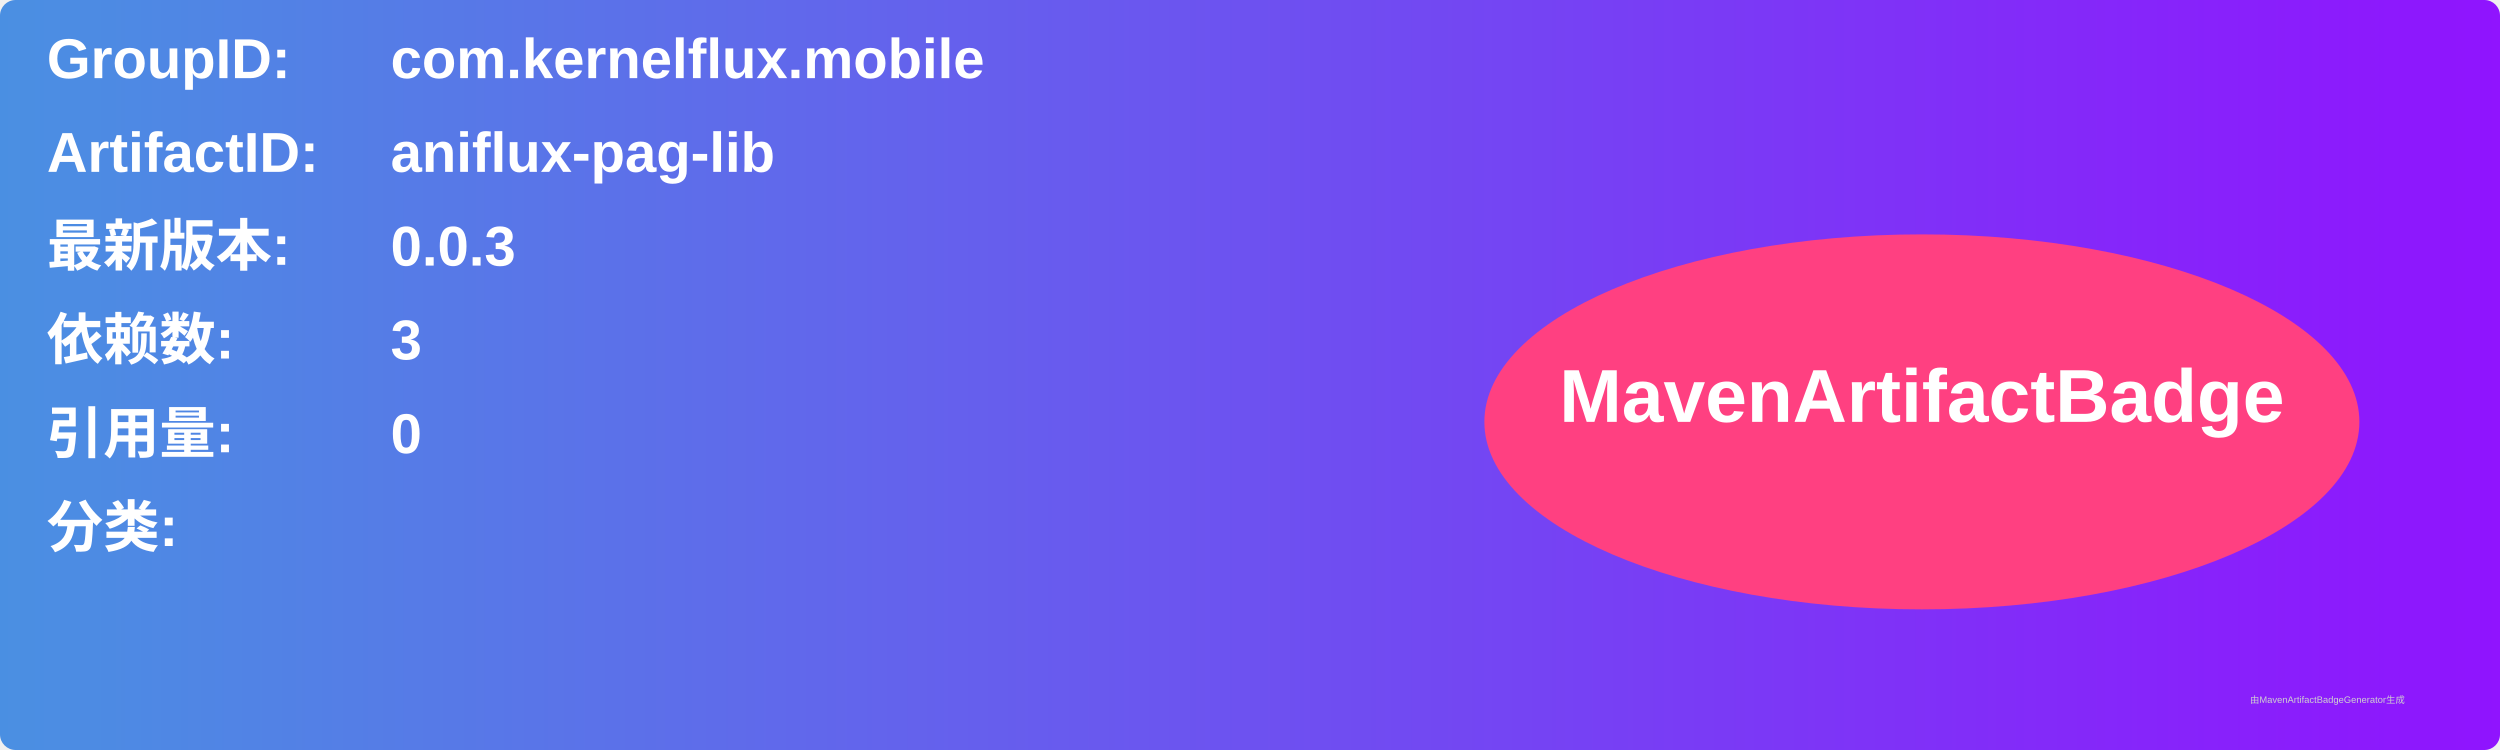
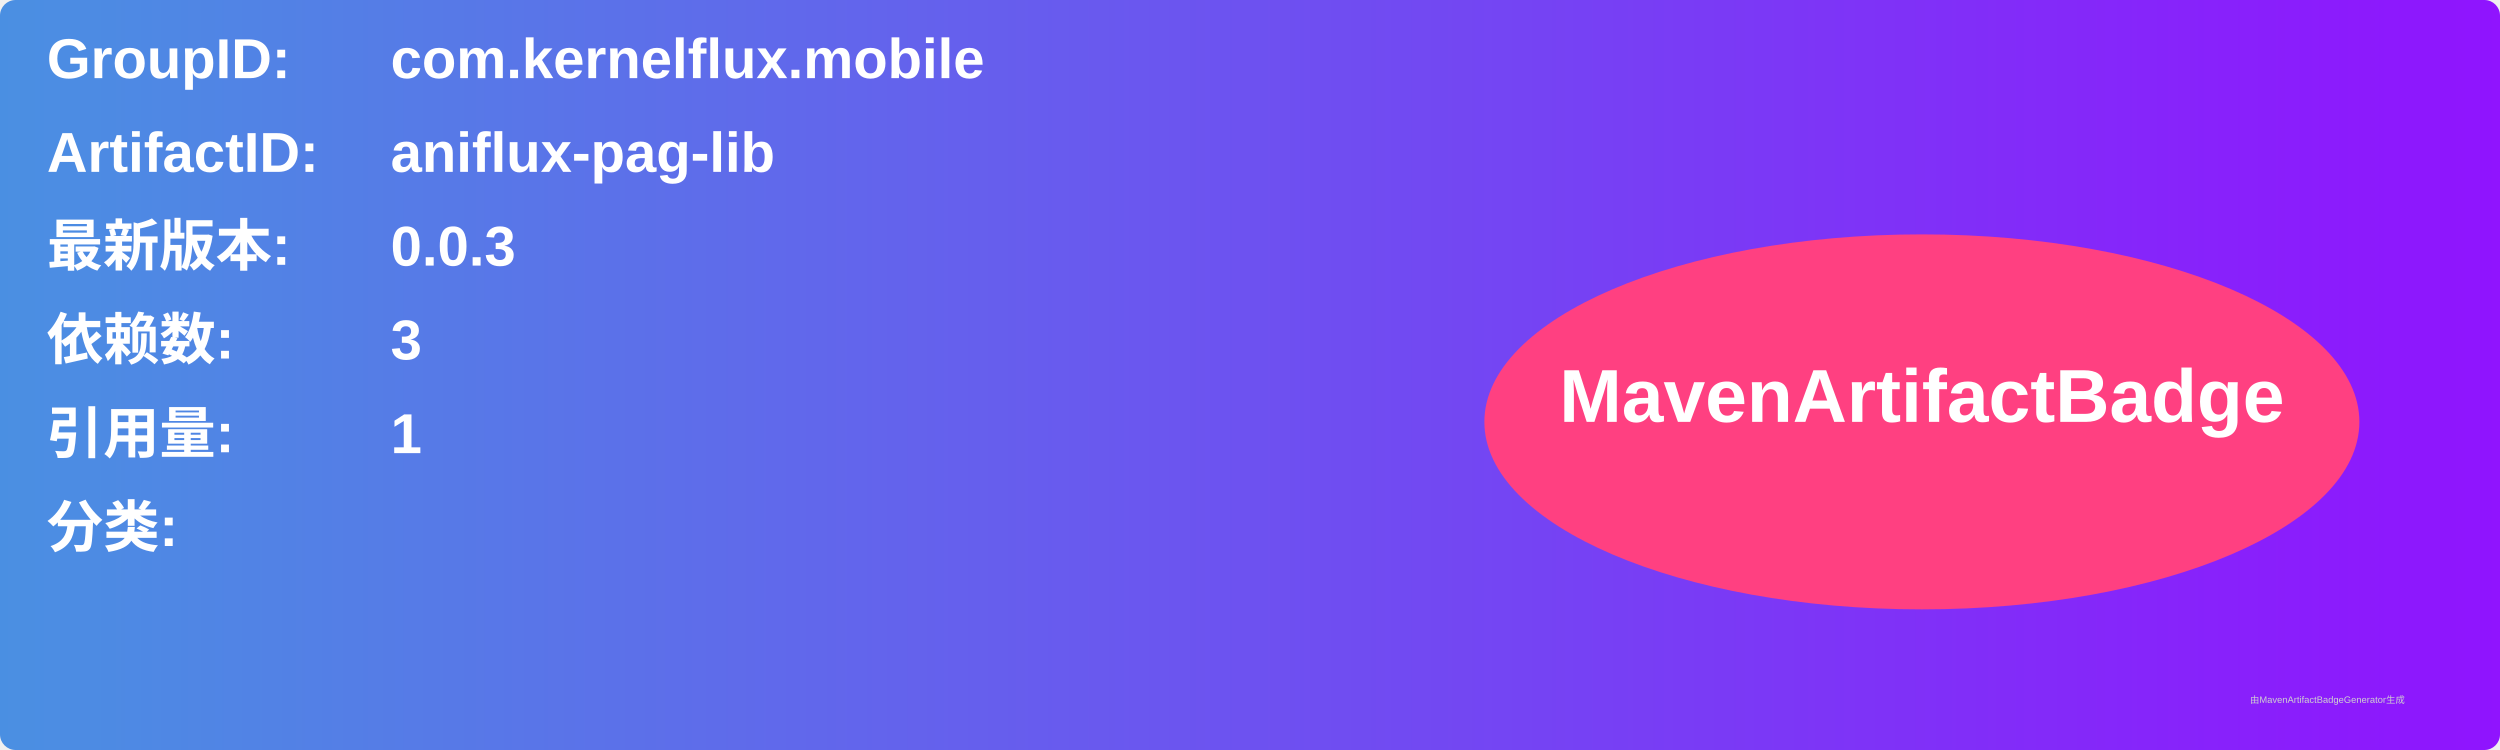
<svg xmlns="http://www.w3.org/2000/svg" width="800" height="240" viewBox="0 0 800 240">
  <linearGradient id="grad" x1="0%" y1="0%" x2="100%" y2="0%">
    <stop offset="0%" stop-color="#4a90e2" />
    <stop offset="100%" stop-color="#9013fe" />
  </linearGradient>
  <rect width="100%" height="100%" rx="5" ry="5" fill="url(#grad)" />
  <g transform="translate(15, 15)">
    <text x="0" y="10" font-family="Arial" font-size="18" fill="white" font-weight="bold" width="260">GroupID:</text>
    <text x="110" y="10" font-family="Arial" font-size="18" fill="white" font-weight="bold" width="460">com.kernelflux.mobile</text>
    <text x="0" y="40" font-family="Arial" font-size="18" fill="white" font-weight="bold" width="260">ArtifactID:</text>
    <text x="110" y="40" font-family="Arial" font-size="18" fill="white" font-weight="bold" width="460">aniflux-pag-lib</text>
    <text x="0" y="70" font-family="Arial" font-size="18" fill="white" font-weight="bold">最新版本:</text>
    <text x="110" y="70" font-family="Arial" font-size="18" fill="white" font-weight="bold">
      <tspan font-weight="bold">0.0.3</tspan>
    </text>
    <text x="0" y="100" font-family="Arial" font-size="18" fill="white" font-weight="bold">依赖数: </text>
    <text x="110" y="100" font-family="Arial" font-size="18" fill="white">
      <tspan font-weight="bold">3</tspan>
    </text>
    <text x="0" y="130" font-family="Arial" font-size="18" fill="white" font-weight="bold">引用量: </text>
    <text x="110" y="130" font-family="Arial" font-size="18" fill="white">
-       <tspan font-weight="bold">0</tspan>
+       <tspan font-weight="bold">1</tspan>
    </text>
    <text x="0" y="160" font-family="Arial" font-size="18" fill="white" font-weight="bold">分类:</text>
    <text x="10" y="190" font-family="Arial" font-size="10" fill="white">
      <tspan font-weight="bold" />
    </text>
    <ellipse cx="600" cy="120" rx="140" ry="60" fill="#ff4081" />
    <text x="600" y="120" text-anchor="middle" font-family="Arial" font-size="24" fill="white" font-weight="bold">MavenArtifactBadge</text>
  </g>
  <text x="720" y="225" font-family="Arial" font-size="3" fill="#d0d0d0">由MavenArtifactBadgeGenerator生成</text>
</svg>
